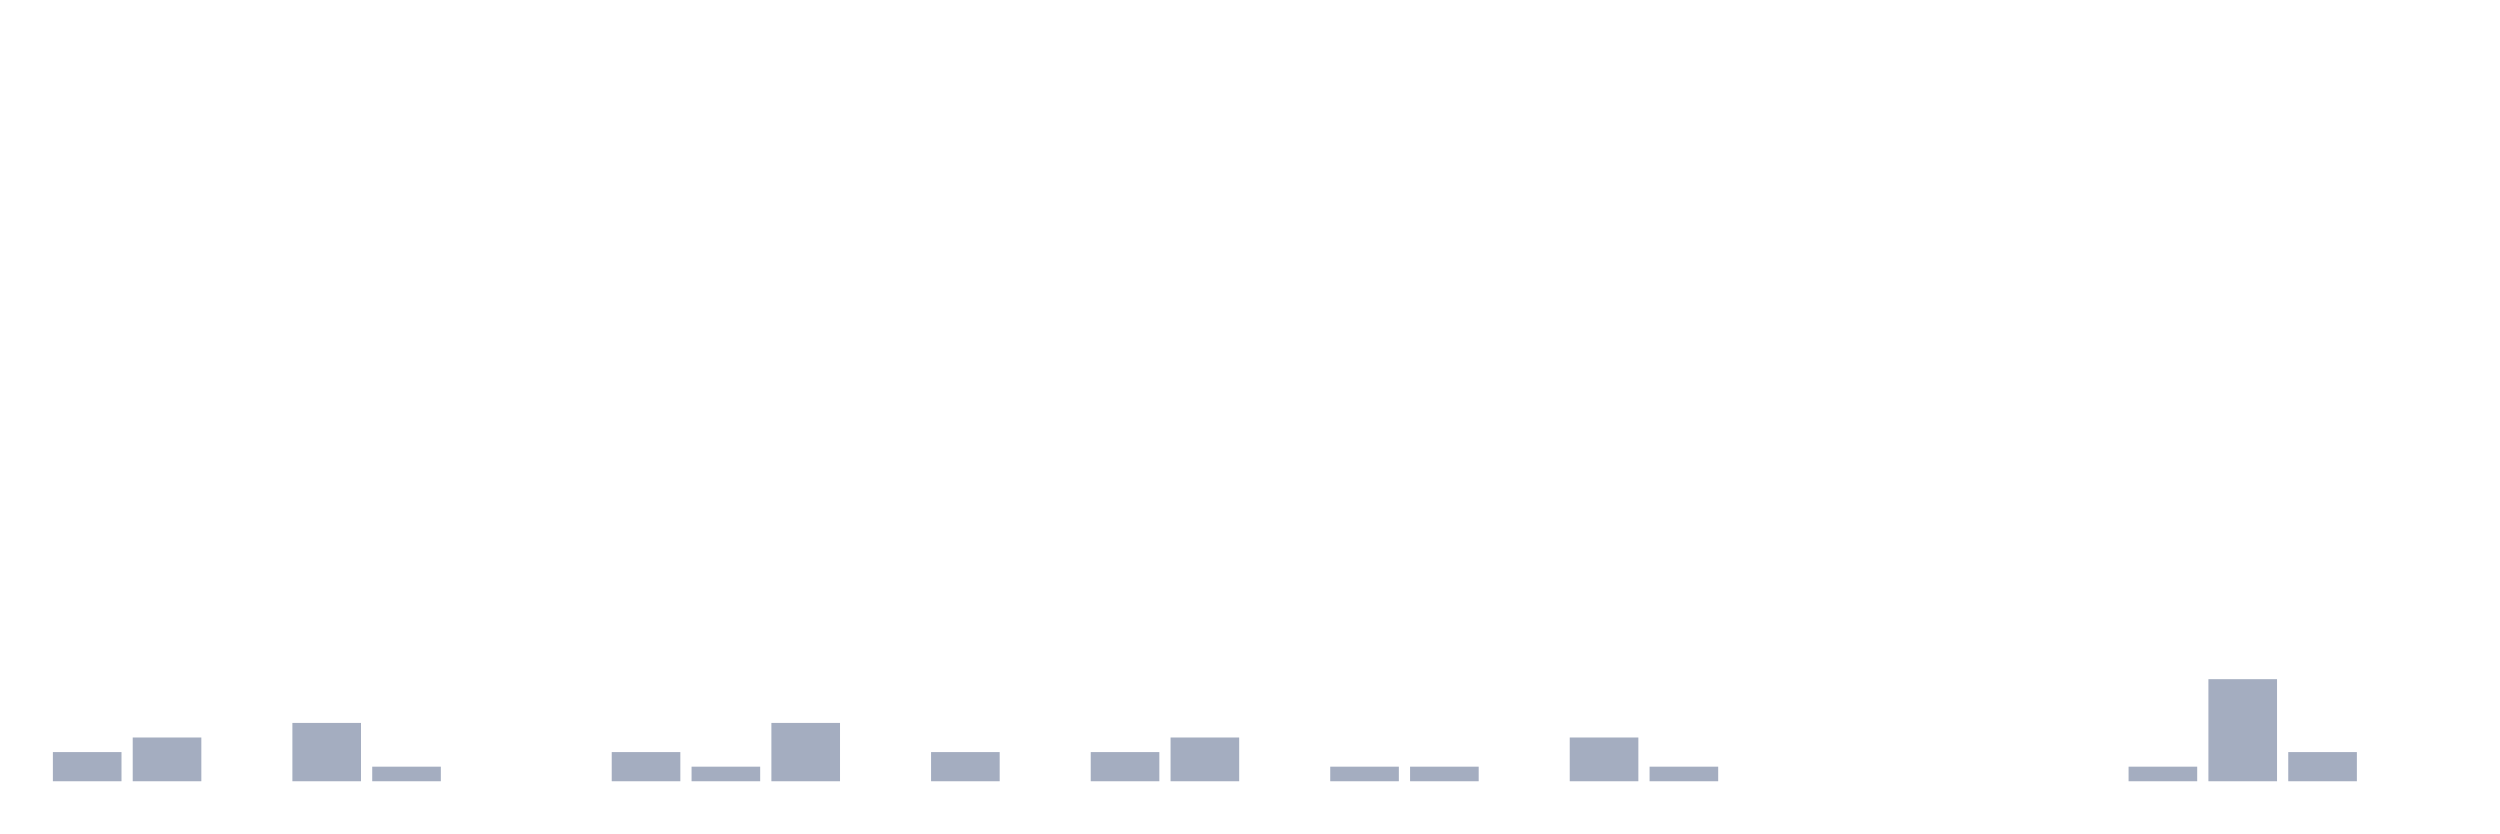
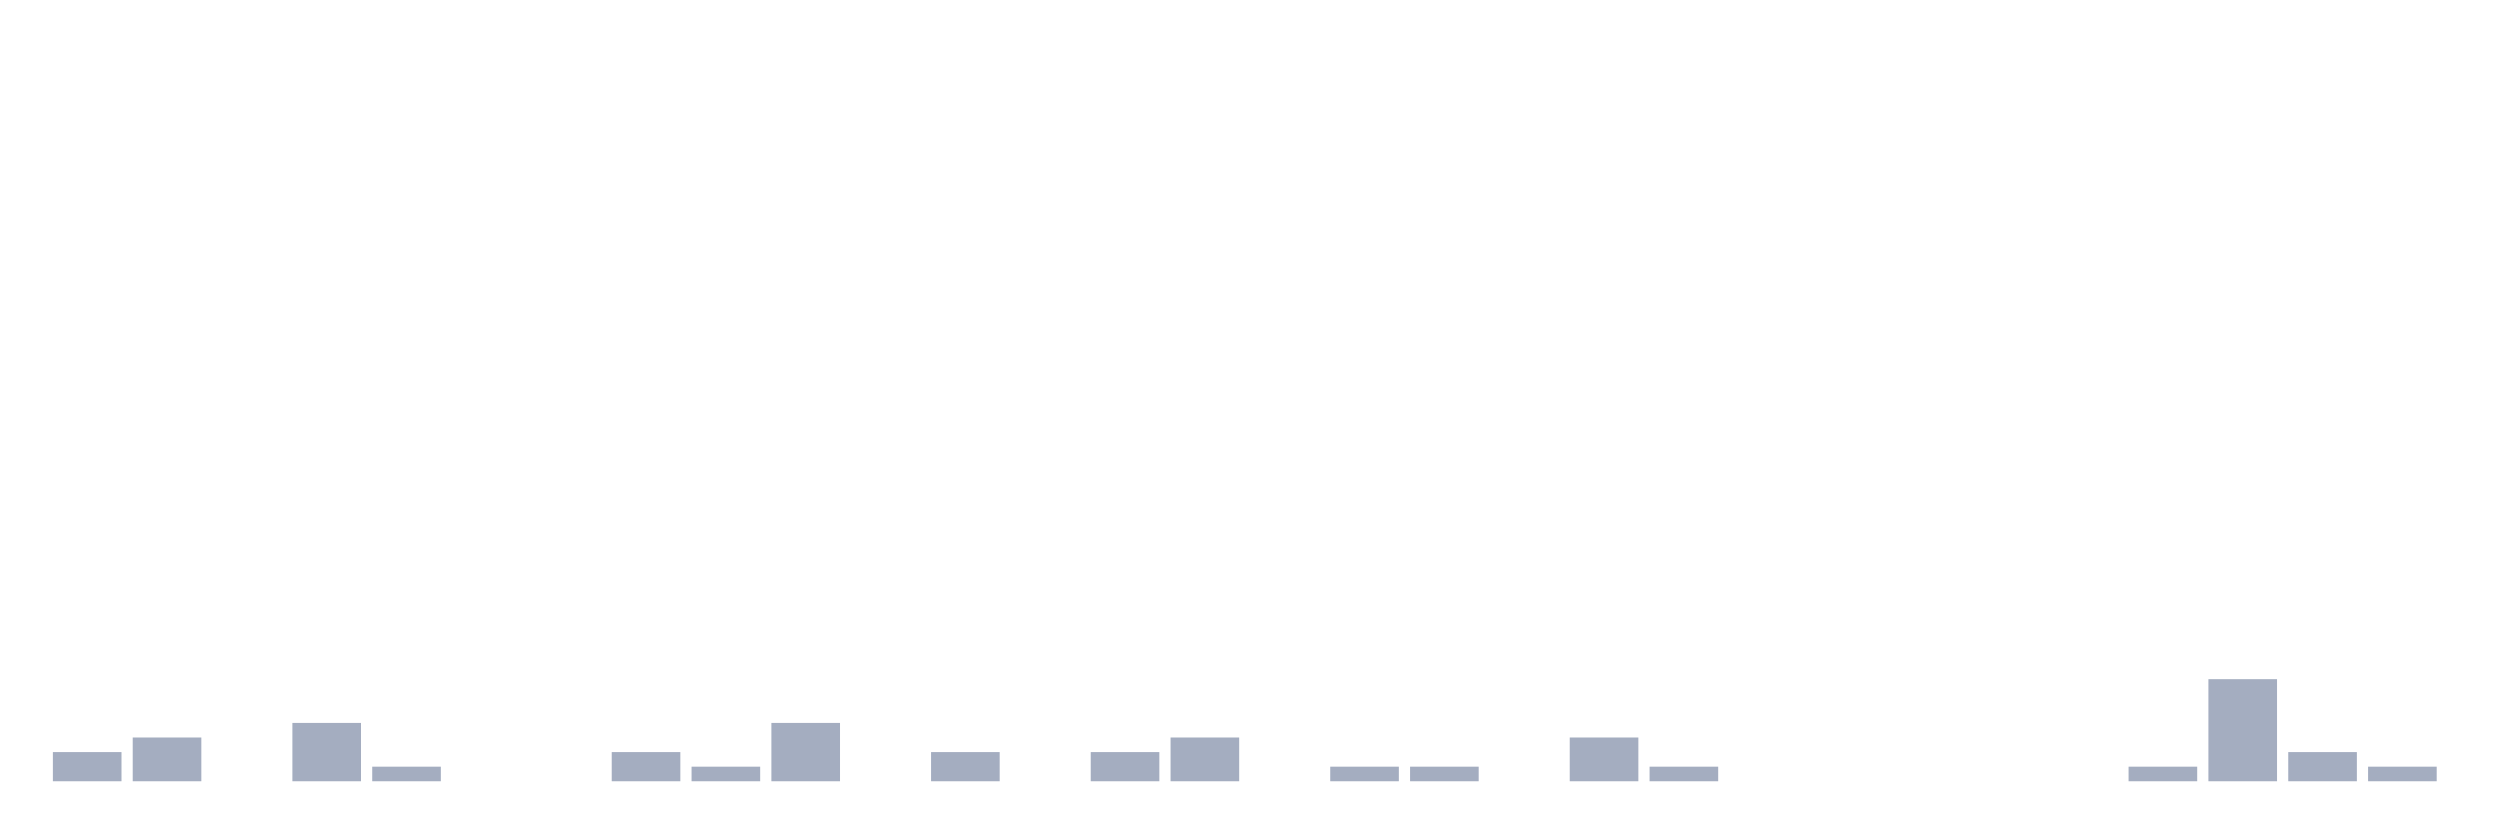
<svg xmlns="http://www.w3.org/2000/svg" viewBox="0 0 480 160">
  <g transform="translate(10,10)">
    <rect class="bar" x="0.153" width="13.175" y="134.4" height="5.6" fill="rgb(164,173,192)" />
    <rect class="bar" x="15.482" width="13.175" y="131.6" height="8.4" fill="rgb(164,173,192)" />
    <rect class="bar" x="30.81" width="13.175" y="140" height="0" fill="rgb(164,173,192)" />
    <rect class="bar" x="46.138" width="13.175" y="128.8" height="11.2" fill="rgb(164,173,192)" />
    <rect class="bar" x="61.466" width="13.175" y="137.2" height="2.8" fill="rgb(164,173,192)" />
    <rect class="bar" x="76.794" width="13.175" y="140" height="0" fill="rgb(164,173,192)" />
    <rect class="bar" x="92.123" width="13.175" y="140" height="0" fill="rgb(164,173,192)" />
    <rect class="bar" x="107.451" width="13.175" y="134.4" height="5.6" fill="rgb(164,173,192)" />
    <rect class="bar" x="122.779" width="13.175" y="137.2" height="2.8" fill="rgb(164,173,192)" />
    <rect class="bar" x="138.107" width="13.175" y="128.8" height="11.2" fill="rgb(164,173,192)" />
    <rect class="bar" x="153.436" width="13.175" y="140" height="0" fill="rgb(164,173,192)" />
    <rect class="bar" x="168.764" width="13.175" y="134.4" height="5.6" fill="rgb(164,173,192)" />
    <rect class="bar" x="184.092" width="13.175" y="140" height="0" fill="rgb(164,173,192)" />
    <rect class="bar" x="199.42" width="13.175" y="134.4" height="5.6" fill="rgb(164,173,192)" />
    <rect class="bar" x="214.748" width="13.175" y="131.6" height="8.4" fill="rgb(164,173,192)" />
    <rect class="bar" x="230.077" width="13.175" y="140" height="0" fill="rgb(164,173,192)" />
    <rect class="bar" x="245.405" width="13.175" y="137.2" height="2.8" fill="rgb(164,173,192)" />
    <rect class="bar" x="260.733" width="13.175" y="137.2" height="2.8" fill="rgb(164,173,192)" />
    <rect class="bar" x="276.061" width="13.175" y="140" height="0" fill="rgb(164,173,192)" />
    <rect class="bar" x="291.39" width="13.175" y="131.6" height="8.4" fill="rgb(164,173,192)" />
    <rect class="bar" x="306.718" width="13.175" y="137.2" height="2.8" fill="rgb(164,173,192)" />
    <rect class="bar" x="322.046" width="13.175" y="140" height="0" fill="rgb(164,173,192)" />
    <rect class="bar" x="337.374" width="13.175" y="140" height="0" fill="rgb(164,173,192)" />
    <rect class="bar" x="352.702" width="13.175" y="140" height="0" fill="rgb(164,173,192)" />
    <rect class="bar" x="368.031" width="13.175" y="140" height="0" fill="rgb(164,173,192)" />
    <rect class="bar" x="383.359" width="13.175" y="140" height="0" fill="rgb(164,173,192)" />
    <rect class="bar" x="398.687" width="13.175" y="137.2" height="2.8" fill="rgb(164,173,192)" />
    <rect class="bar" x="414.015" width="13.175" y="120.4" height="19.6" fill="rgb(164,173,192)" />
    <rect class="bar" x="429.344" width="13.175" y="134.4" height="5.6" fill="rgb(164,173,192)" />
-     <rect class="bar" x="444.672" width="13.175" y="140" height="0" fill="rgb(164,173,192)" />
+     <rect class="bar" x="444.672" width="13.175" y="137.2" height="2.8" fill="rgb(164,173,192)" />
  </g>
</svg>
